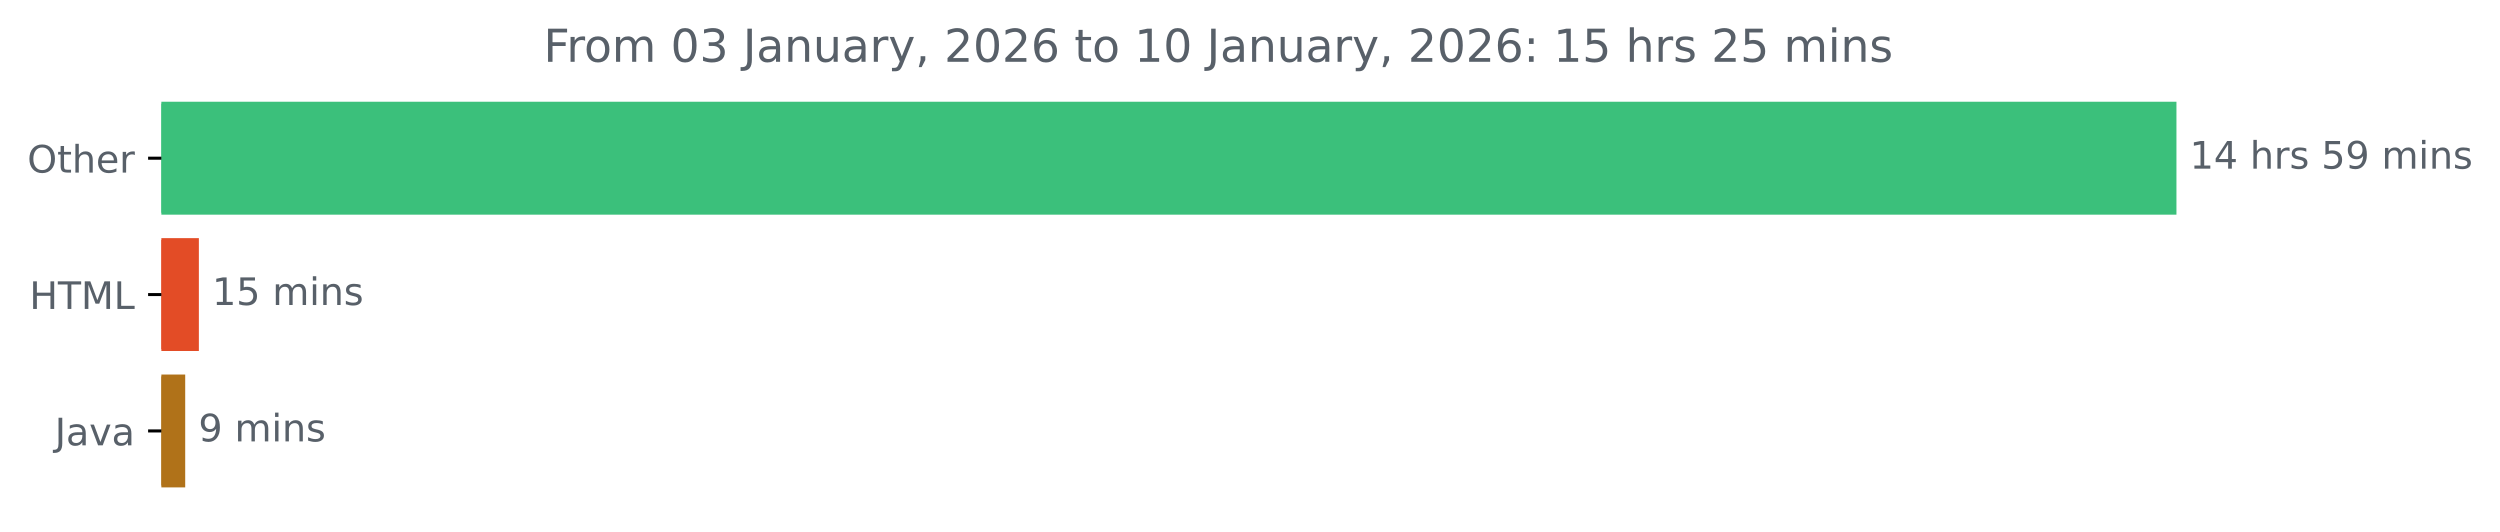
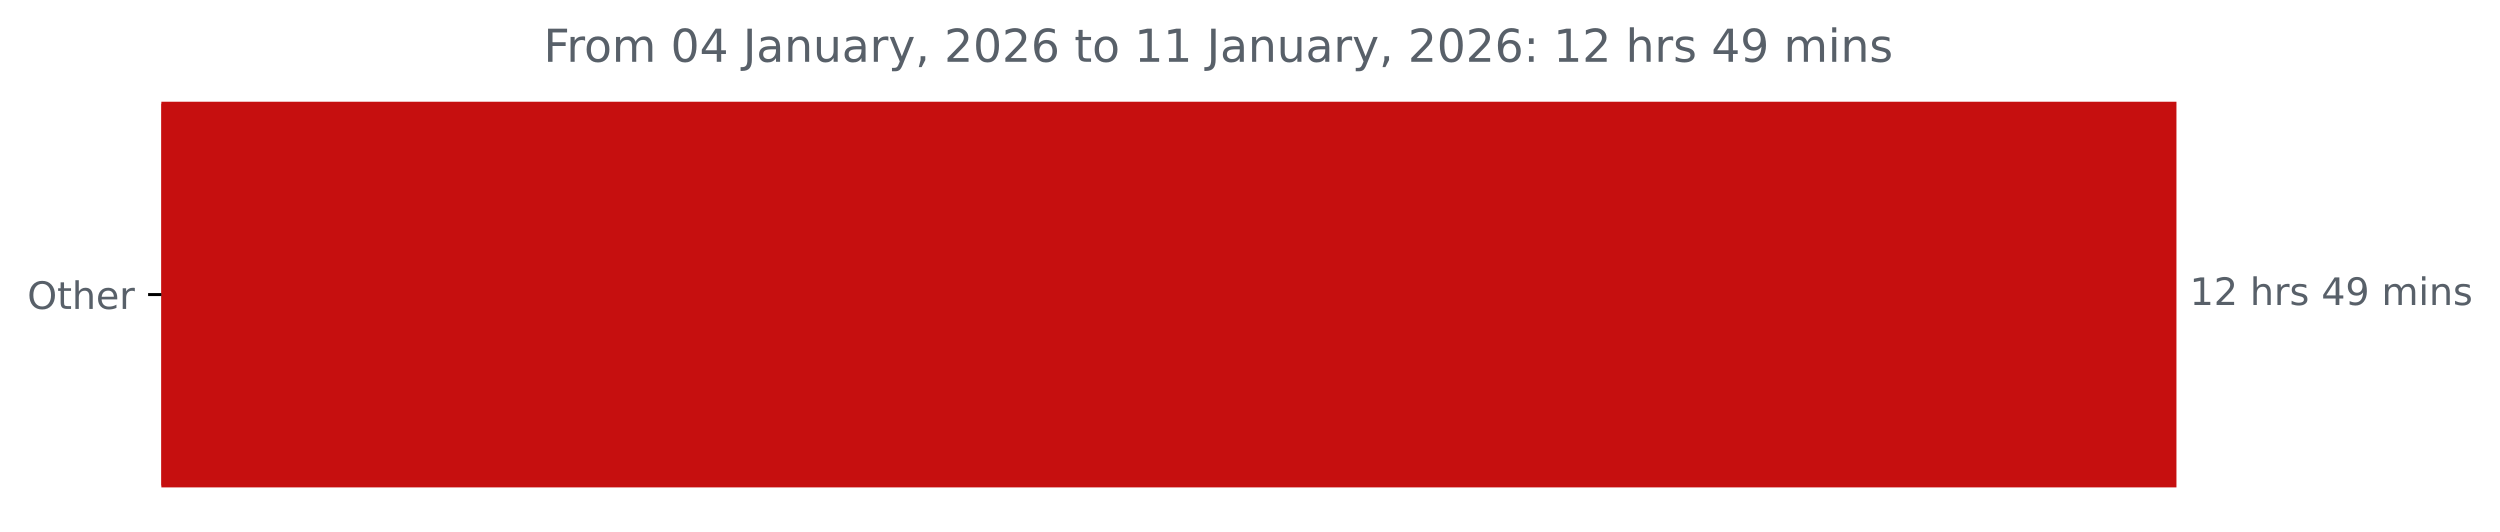
<svg xmlns="http://www.w3.org/2000/svg" xmlns:xlink="http://www.w3.org/1999/xlink" width="659.93pt" height="140.398pt" viewBox="0 0 659.93 140.398" version="1.1">
  <defs>
    <style type="text/css">*{stroke-linejoin: round; stroke-linecap: butt}</style>
  </defs>
  <g id="figure_1">
    <g id="patch_1">
      <path d="M 0 140.398  L 659.93 140.398  L 659.93 0  L 0 0  L 0 140.398  z " style="fill: none" />
    </g>
    <g id="axes_1">
      <g id="patch_2">
-         <path d="M 42.594 27.358  L 574.022 27.358  L 574.022 56.158  L 42.594 56.158  z " clip-path="url(#p5c7a5735f4)" style="fill: #3bc07b; stroke: #3bc07b; stroke-linejoin: miter" />
-       </g>
-       <g id="patch_3">
-         <path d="M 42.594 63.358  L 51.996 63.358  L 51.996 92.158  L 42.594 92.158  z " clip-path="url(#p5c7a5735f4)" style="fill: #e34c26; stroke: #e34c26; stroke-linejoin: miter" />
-       </g>
-       <g id="patch_4">
-         <path d="M 42.594 99.358  L 48.388 99.358  L 48.388 128.158  L 42.594 128.158  z " clip-path="url(#p5c7a5735f4)" style="fill: #b07219; stroke: #b07219; stroke-linejoin: miter" />
+         <path d="M 42.594 27.358  L 574.022 27.358  L 574.022 128.158  L 42.594 128.158  z " clip-path="url(#pad0e6ab903)" style="fill: #c60f0f; stroke: #c60f0f; stroke-linejoin: miter" />
      </g>
      <g id="matplotlib.axis_1" />
      <g id="matplotlib.axis_2">
        <g id="ytick_1">
          <g id="line2d_1">
            <defs>
-               <path id="m4b65dfe994" d="M 0 0  L -3.5 0  " style="stroke: #000000; stroke-width: 0.8" />
+               <path id="md58e0b5f23" d="M 0 0  L -3.5 0  " style="stroke: #000000; stroke-width: 0.8" />
            </defs>
            <g>
-               <use xlink:href="#m4b65dfe994" x="42.594" y="41.758" style="stroke: #000000; stroke-width: 0.8" />
+               <use xlink:href="#md58e0b5f23" x="42.594" y="77.758" style="stroke: #000000; stroke-width: 0.8" />
            </g>
          </g>
          <g id="text_1">
-             <g style="fill: #586069" transform="translate(7.2 45.55734) scale(0.1 -0.1)">
+             <g style="fill: #586069" transform="translate(7.2 81.55734) scale(0.1 -0.1)">
              <defs>
                <path id="DejaVuSans-4f" d="M 2522 4238  Q 1834 4238 1429 3725  Q 1025 3213 1025 2328  Q 1025 1447 1429 934  Q 1834 422 2522 422  Q 3209 422 3611 934  Q 4013 1447 4013 2328  Q 4013 3213 3611 3725  Q 3209 4238 2522 4238  z M 2522 4750  Q 3503 4750 4090 4092  Q 4678 3434 4678 2328  Q 4678 1225 4090 567  Q 3503 -91 2522 -91  Q 1538 -91 948 565  Q 359 1222 359 2328  Q 359 3434 948 4092  Q 1538 4750 2522 4750  z " transform="scale(0.015625)" />
                <path id="DejaVuSans-74" d="M 1172 4494  L 1172 3500  L 2356 3500  L 2356 3053  L 1172 3053  L 1172 1153  Q 1172 725 1289 603  Q 1406 481 1766 481  L 2356 481  L 2356 0  L 1766 0  Q 1100 0 847 248  Q 594 497 594 1153  L 594 3053  L 172 3053  L 172 3500  L 594 3500  L 594 4494  L 1172 4494  z " transform="scale(0.015625)" />
                <path id="DejaVuSans-68" d="M 3513 2113  L 3513 0  L 2938 0  L 2938 2094  Q 2938 2591 2744 2837  Q 2550 3084 2163 3084  Q 1697 3084 1428 2787  Q 1159 2491 1159 1978  L 1159 0  L 581 0  L 581 4863  L 1159 4863  L 1159 2956  Q 1366 3272 1645 3428  Q 1925 3584 2291 3584  Q 2894 3584 3203 3211  Q 3513 2838 3513 2113  z " transform="scale(0.015625)" />
                <path id="DejaVuSans-65" d="M 3597 1894  L 3597 1613  L 953 1613  Q 991 1019 1311 708  Q 1631 397 2203 397  Q 2534 397 2845 478  Q 3156 559 3463 722  L 3463 178  Q 3153 47 2828 -22  Q 2503 -91 2169 -91  Q 1331 -91 842 396  Q 353 884 353 1716  Q 353 2575 817 3079  Q 1281 3584 2069 3584  Q 2775 3584 3186 3129  Q 3597 2675 3597 1894  z M 3022 2063  Q 3016 2534 2758 2815  Q 2500 3097 2075 3097  Q 1594 3097 1305 2825  Q 1016 2553 972 2059  L 3022 2063  z " transform="scale(0.015625)" />
                <path id="DejaVuSans-72" d="M 2631 2963  Q 2534 3019 2420 3045  Q 2306 3072 2169 3072  Q 1681 3072 1420 2755  Q 1159 2438 1159 1844  L 1159 0  L 581 0  L 581 3500  L 1159 3500  L 1159 2956  Q 1341 3275 1631 3429  Q 1922 3584 2338 3584  Q 2397 3584 2469 3576  Q 2541 3569 2628 3553  L 2631 2963  z " transform="scale(0.015625)" />
              </defs>
              <use xlink:href="#DejaVuSans-4f" />
              <use xlink:href="#DejaVuSans-74" x="78.711" />
              <use xlink:href="#DejaVuSans-68" x="117.92" />
              <use xlink:href="#DejaVuSans-65" x="181.299" />
              <use xlink:href="#DejaVuSans-72" x="242.822" />
            </g>
          </g>
        </g>
-         <g id="ytick_2">
-           <g id="line2d_2">
-             <g>
-               <use xlink:href="#m4b65dfe994" x="42.594" y="77.758" style="stroke: #000000; stroke-width: 0.8" />
-             </g>
-           </g>
-           <g id="text_2">
-             <g style="fill: #586069" transform="translate(7.765625 81.55734) scale(0.1 -0.1)">
-               <defs>
-                 <path id="DejaVuSans-48" d="M 628 4666  L 1259 4666  L 1259 2753  L 3553 2753  L 3553 4666  L 4184 4666  L 4184 0  L 3553 0  L 3553 2222  L 1259 2222  L 1259 0  L 628 0  L 628 4666  z " transform="scale(0.015625)" />
-                 <path id="DejaVuSans-54" d="M -19 4666  L 3928 4666  L 3928 4134  L 2272 4134  L 2272 0  L 1638 0  L 1638 4134  L -19 4134  L -19 4666  z " transform="scale(0.015625)" />
-                 <path id="DejaVuSans-4d" d="M 628 4666  L 1569 4666  L 2759 1491  L 3956 4666  L 4897 4666  L 4897 0  L 4281 0  L 4281 4097  L 3078 897  L 2444 897  L 1241 4097  L 1241 0  L 628 0  L 628 4666  z " transform="scale(0.015625)" />
-                 <path id="DejaVuSans-4c" d="M 628 4666  L 1259 4666  L 1259 531  L 3531 531  L 3531 0  L 628 0  L 628 4666  z " transform="scale(0.015625)" />
-               </defs>
-               <use xlink:href="#DejaVuSans-48" />
-               <use xlink:href="#DejaVuSans-54" x="75.195" />
-               <use xlink:href="#DejaVuSans-4d" x="136.279" />
-               <use xlink:href="#DejaVuSans-4c" x="222.559" />
-             </g>
-           </g>
-         </g>
-         <g id="ytick_3">
-           <g id="line2d_3">
-             <g>
-               <use xlink:href="#m4b65dfe994" x="42.594" y="113.758" style="stroke: #000000; stroke-width: 0.8" />
-             </g>
-           </g>
-           <g id="text_3">
-             <g style="fill: #586069" transform="translate(14.46875 117.5573) scale(0.1 -0.1)">
-               <defs>
-                 <path id="DejaVuSans-4a" d="M 628 4666  L 1259 4666  L 1259 325  Q 1259 -519 939 -900  Q 619 -1281 -91 -1281  L -331 -1281  L -331 -750  L -134 -750  Q 284 -750 456 -515  Q 628 -281 628 325  L 628 4666  z " transform="scale(0.015625)" />
-                 <path id="DejaVuSans-61" d="M 2194 1759  Q 1497 1759 1228 1600  Q 959 1441 959 1056  Q 959 750 1161 570  Q 1363 391 1709 391  Q 2188 391 2477 730  Q 2766 1069 2766 1631  L 2766 1759  L 2194 1759  z M 3341 1997  L 3341 0  L 2766 0  L 2766 531  Q 2569 213 2275 61  Q 1981 -91 1556 -91  Q 1019 -91 701 211  Q 384 513 384 1019  Q 384 1609 779 1909  Q 1175 2209 1959 2209  L 2766 2209  L 2766 2266  Q 2766 2663 2505 2880  Q 2244 3097 1772 3097  Q 1472 3097 1187 3025  Q 903 2953 641 2809  L 641 3341  Q 956 3463 1253 3523  Q 1550 3584 1831 3584  Q 2591 3584 2966 3190  Q 3341 2797 3341 1997  z " transform="scale(0.015625)" />
-                 <path id="DejaVuSans-76" d="M 191 3500  L 800 3500  L 1894 563  L 2988 3500  L 3597 3500  L 2284 0  L 1503 0  L 191 3500  z " transform="scale(0.015625)" />
-               </defs>
-               <use xlink:href="#DejaVuSans-4a" />
-               <use xlink:href="#DejaVuSans-61" x="29.492" />
-               <use xlink:href="#DejaVuSans-76" x="90.771" />
-               <use xlink:href="#DejaVuSans-61" x="149.951" />
-             </g>
-           </g>
-         </g>
      </g>
-       <g id="text_4">
-         <g style="fill: #586069" transform="translate(578.0223 44.5175) scale(0.1 -0.1)">
+       <g id="text_2">
+         <g style="fill: #586069" transform="translate(578.0223 80.5175) scale(0.1 -0.1)">
          <defs>
            <path id="DejaVuSans-31" d="M 794 531  L 1825 531  L 1825 4091  L 703 3866  L 703 4441  L 1819 4666  L 2450 4666  L 2450 531  L 3481 531  L 3481 0  L 794 0  L 794 531  z " transform="scale(0.015625)" />
-             <path id="DejaVuSans-34" d="M 2419 4116  L 825 1625  L 2419 1625  L 2419 4116  z M 2253 4666  L 3047 4666  L 3047 1625  L 3713 1625  L 3713 1100  L 3047 1100  L 3047 0  L 2419 0  L 2419 1100  L 313 1100  L 313 1709  L 2253 4666  z " transform="scale(0.015625)" />
+             <path id="DejaVuSans-32" d="M 1228 531  L 3431 531  L 3431 0  L 469 0  L 469 531  Q 828 903 1448 1529  Q 2069 2156 2228 2338  Q 2531 2678 2651 2914  Q 2772 3150 2772 3378  Q 2772 3750 2511 3984  Q 2250 4219 1831 4219  Q 1534 4219 1204 4116  Q 875 4013 500 3803  L 500 4441  Q 881 4594 1212 4672  Q 1544 4750 1819 4750  Q 2544 4750 2975 4387  Q 3406 4025 3406 3419  Q 3406 3131 3298 2873  Q 3191 2616 2906 2266  Q 2828 2175 2409 1742  Q 1991 1309 1228 531  z " transform="scale(0.015625)" />
            <path id="DejaVuSans-20" transform="scale(0.015625)" />
            <path id="DejaVuSans-73" d="M 2834 3397  L 2834 2853  Q 2591 2978 2328 3040  Q 2066 3103 1784 3103  Q 1356 3103 1142 2972  Q 928 2841 928 2578  Q 928 2378 1081 2264  Q 1234 2150 1697 2047  L 1894 2003  Q 2506 1872 2764 1633  Q 3022 1394 3022 966  Q 3022 478 2636 193  Q 2250 -91 1575 -91  Q 1294 -91 989 -36  Q 684 19 347 128  L 347 722  Q 666 556 975 473  Q 1284 391 1588 391  Q 1994 391 2212 530  Q 2431 669 2431 922  Q 2431 1156 2273 1281  Q 2116 1406 1581 1522  L 1381 1569  Q 847 1681 609 1914  Q 372 2147 372 2553  Q 372 3047 722 3315  Q 1072 3584 1716 3584  Q 2034 3584 2315 3537  Q 2597 3491 2834 3397  z " transform="scale(0.015625)" />
-             <path id="DejaVuSans-35" d="M 691 4666  L 3169 4666  L 3169 4134  L 1269 4134  L 1269 2991  Q 1406 3038 1543 3061  Q 1681 3084 1819 3084  Q 2600 3084 3056 2656  Q 3513 2228 3513 1497  Q 3513 744 3044 326  Q 2575 -91 1722 -91  Q 1428 -91 1123 -41  Q 819 9 494 109  L 494 744  Q 775 591 1075 516  Q 1375 441 1709 441  Q 2250 441 2565 725  Q 2881 1009 2881 1497  Q 2881 1984 2565 2268  Q 2250 2553 1709 2553  Q 1456 2553 1204 2497  Q 953 2441 691 2322  L 691 4666  z " transform="scale(0.015625)" />
+             <path id="DejaVuSans-34" d="M 2419 4116  L 825 1625  L 2419 1625  L 2419 4116  z M 2253 4666  L 3047 4666  L 3047 1625  L 3713 1625  L 3713 1100  L 3047 1100  L 3047 0  L 2419 0  L 2419 1100  L 313 1100  L 313 1709  L 2253 4666  z " transform="scale(0.015625)" />
            <path id="DejaVuSans-39" d="M 703 97  L 703 672  Q 941 559 1184 500  Q 1428 441 1663 441  Q 2288 441 2617 861  Q 2947 1281 2994 2138  Q 2813 1869 2534 1725  Q 2256 1581 1919 1581  Q 1219 1581 811 2004  Q 403 2428 403 3163  Q 403 3881 828 4315  Q 1253 4750 1959 4750  Q 2769 4750 3195 4129  Q 3622 3509 3622 2328  Q 3622 1225 3098 567  Q 2575 -91 1691 -91  Q 1453 -91 1209 -44  Q 966 3 703 97  z M 1959 2075  Q 2384 2075 2632 2365  Q 2881 2656 2881 3163  Q 2881 3666 2632 3958  Q 2384 4250 1959 4250  Q 1534 4250 1286 3958  Q 1038 3666 1038 3163  Q 1038 2656 1286 2365  Q 1534 2075 1959 2075  z " transform="scale(0.015625)" />
            <path id="DejaVuSans-6d" d="M 3328 2828  Q 3544 3216 3844 3400  Q 4144 3584 4550 3584  Q 5097 3584 5394 3201  Q 5691 2819 5691 2113  L 5691 0  L 5113 0  L 5113 2094  Q 5113 2597 4934 2840  Q 4756 3084 4391 3084  Q 3944 3084 3684 2787  Q 3425 2491 3425 1978  L 3425 0  L 2847 0  L 2847 2094  Q 2847 2600 2669 2842  Q 2491 3084 2119 3084  Q 1678 3084 1418 2786  Q 1159 2488 1159 1978  L 1159 0  L 581 0  L 581 3500  L 1159 3500  L 1159 2956  Q 1356 3278 1631 3431  Q 1906 3584 2284 3584  Q 2666 3584 2933 3390  Q 3200 3197 3328 2828  z " transform="scale(0.015625)" />
            <path id="DejaVuSans-69" d="M 603 3500  L 1178 3500  L 1178 0  L 603 0  L 603 3500  z M 603 4863  L 1178 4863  L 1178 4134  L 603 4134  L 603 4863  z " transform="scale(0.015625)" />
            <path id="DejaVuSans-6e" d="M 3513 2113  L 3513 0  L 2938 0  L 2938 2094  Q 2938 2591 2744 2837  Q 2550 3084 2163 3084  Q 1697 3084 1428 2787  Q 1159 2491 1159 1978  L 1159 0  L 581 0  L 581 3500  L 1159 3500  L 1159 2956  Q 1366 3272 1645 3428  Q 1925 3584 2291 3584  Q 2894 3584 3203 3211  Q 3513 2838 3513 2113  z " transform="scale(0.015625)" />
          </defs>
          <use xlink:href="#DejaVuSans-31" />
-           <use xlink:href="#DejaVuSans-34" x="63.623" />
+           <use xlink:href="#DejaVuSans-32" x="63.623" />
          <use xlink:href="#DejaVuSans-20" x="127.246" />
          <use xlink:href="#DejaVuSans-68" x="159.033" />
          <use xlink:href="#DejaVuSans-72" x="222.412" />
          <use xlink:href="#DejaVuSans-73" x="263.525" />
          <use xlink:href="#DejaVuSans-20" x="315.625" />
-           <use xlink:href="#DejaVuSans-35" x="347.412" />
+           <use xlink:href="#DejaVuSans-34" x="347.412" />
          <use xlink:href="#DejaVuSans-39" x="411.035" />
          <use xlink:href="#DejaVuSans-20" x="474.658" />
          <use xlink:href="#DejaVuSans-6d" x="506.445" />
          <use xlink:href="#DejaVuSans-69" x="603.857" />
          <use xlink:href="#DejaVuSans-6e" x="631.641" />
          <use xlink:href="#DejaVuSans-73" x="695.02" />
        </g>
      </g>
-       <g id="text_5">
-         <g style="fill: #586069" transform="translate(55.9957 80.5175) scale(0.1 -0.1)">
-           <use xlink:href="#DejaVuSans-31" />
-           <use xlink:href="#DejaVuSans-35" x="63.623" />
-           <use xlink:href="#DejaVuSans-20" x="127.246" />
-           <use xlink:href="#DejaVuSans-6d" x="159.033" />
-           <use xlink:href="#DejaVuSans-69" x="256.445" />
-           <use xlink:href="#DejaVuSans-6e" x="284.229" />
-           <use xlink:href="#DejaVuSans-73" x="347.607" />
-         </g>
-       </g>
-       <g id="text_6">
-         <g style="fill: #586069" transform="translate(52.38797 116.5175) scale(0.1 -0.1)">
-           <use xlink:href="#DejaVuSans-39" />
-           <use xlink:href="#DejaVuSans-20" x="63.623" />
-           <use xlink:href="#DejaVuSans-6d" x="95.41" />
-           <use xlink:href="#DejaVuSans-69" x="192.822" />
-           <use xlink:href="#DejaVuSans-6e" x="220.605" />
-           <use xlink:href="#DejaVuSans-73" x="283.984" />
-         </g>
-       </g>
-       <g id="text_7">
+       <g id="text_3">
        <g style="fill: #586069" transform="translate(143.4894 16.31812) scale(0.12 -0.12)">
          <defs>
            <path id="DejaVuSans-46" d="M 628 4666  L 3309 4666  L 3309 4134  L 1259 4134  L 1259 2759  L 3109 2759  L 3109 2228  L 1259 2228  L 1259 0  L 628 0  L 628 4666  z " transform="scale(0.015625)" />
            <path id="DejaVuSans-6f" d="M 1959 3097  Q 1497 3097 1228 2736  Q 959 2375 959 1747  Q 959 1119 1226 758  Q 1494 397 1959 397  Q 2419 397 2687 759  Q 2956 1122 2956 1747  Q 2956 2369 2687 2733  Q 2419 3097 1959 3097  z M 1959 3584  Q 2709 3584 3137 3096  Q 3566 2609 3566 1747  Q 3566 888 3137 398  Q 2709 -91 1959 -91  Q 1206 -91 779 398  Q 353 888 353 1747  Q 353 2609 779 3096  Q 1206 3584 1959 3584  z " transform="scale(0.015625)" />
            <path id="DejaVuSans-30" d="M 2034 4250  Q 1547 4250 1301 3770  Q 1056 3291 1056 2328  Q 1056 1369 1301 889  Q 1547 409 2034 409  Q 2525 409 2770 889  Q 3016 1369 3016 2328  Q 3016 3291 2770 3770  Q 2525 4250 2034 4250  z M 2034 4750  Q 2819 4750 3233 4129  Q 3647 3509 3647 2328  Q 3647 1150 3233 529  Q 2819 -91 2034 -91  Q 1250 -91 836 529  Q 422 1150 422 2328  Q 422 3509 836 4129  Q 1250 4750 2034 4750  z " transform="scale(0.015625)" />
-             <path id="DejaVuSans-33" d="M 2597 2516  Q 3050 2419 3304 2112  Q 3559 1806 3559 1356  Q 3559 666 3084 287  Q 2609 -91 1734 -91  Q 1441 -91 1130 -33  Q 819 25 488 141  L 488 750  Q 750 597 1062 519  Q 1375 441 1716 441  Q 2309 441 2620 675  Q 2931 909 2931 1356  Q 2931 1769 2642 2001  Q 2353 2234 1838 2234  L 1294 2234  L 1294 2753  L 1863 2753  Q 2328 2753 2575 2939  Q 2822 3125 2822 3475  Q 2822 3834 2567 4026  Q 2313 4219 1838 4219  Q 1578 4219 1281 4162  Q 984 4106 628 3988  L 628 4550  Q 988 4650 1302 4700  Q 1616 4750 1894 4750  Q 2613 4750 3031 4423  Q 3450 4097 3450 3541  Q 3450 3153 3228 2886  Q 3006 2619 2597 2516  z " transform="scale(0.015625)" />
+             <path id="DejaVuSans-4a" d="M 628 4666  L 1259 4666  L 1259 325  Q 1259 -519 939 -900  Q 619 -1281 -91 -1281  L -331 -1281  L -331 -750  L -134 -750  Q 284 -750 456 -515  Q 628 -281 628 325  L 628 4666  z " transform="scale(0.015625)" />
+             <path id="DejaVuSans-61" d="M 2194 1759  Q 1497 1759 1228 1600  Q 959 1441 959 1056  Q 959 750 1161 570  Q 1363 391 1709 391  Q 2188 391 2477 730  Q 2766 1069 2766 1631  L 2766 1759  L 2194 1759  z M 3341 1997  L 3341 0  L 2766 0  L 2766 531  Q 2569 213 2275 61  Q 1981 -91 1556 -91  Q 1019 -91 701 211  Q 384 513 384 1019  Q 384 1609 779 1909  Q 1175 2209 1959 2209  L 2766 2209  L 2766 2266  Q 2766 2663 2505 2880  Q 2244 3097 1772 3097  Q 1472 3097 1187 3025  Q 903 2953 641 2809  L 641 3341  Q 956 3463 1253 3523  Q 1550 3584 1831 3584  Q 2591 3584 2966 3190  Q 3341 2797 3341 1997  z " transform="scale(0.015625)" />
            <path id="DejaVuSans-75" d="M 544 1381  L 544 3500  L 1119 3500  L 1119 1403  Q 1119 906 1312 657  Q 1506 409 1894 409  Q 2359 409 2629 706  Q 2900 1003 2900 1516  L 2900 3500  L 3475 3500  L 3475 0  L 2900 0  L 2900 538  Q 2691 219 2414 64  Q 2138 -91 1772 -91  Q 1169 -91 856 284  Q 544 659 544 1381  z M 1991 3584  L 1991 3584  z " transform="scale(0.015625)" />
            <path id="DejaVuSans-79" d="M 2059 -325  Q 1816 -950 1584 -1140  Q 1353 -1331 966 -1331  L 506 -1331  L 506 -850  L 844 -850  Q 1081 -850 1212 -737  Q 1344 -625 1503 -206  L 1606 56  L 191 3500  L 800 3500  L 1894 763  L 2988 3500  L 3597 3500  L 2059 -325  z " transform="scale(0.015625)" />
            <path id="DejaVuSans-2c" d="M 750 794  L 1409 794  L 1409 256  L 897 -744  L 494 -744  L 750 256  L 750 794  z " transform="scale(0.015625)" />
-             <path id="DejaVuSans-32" d="M 1228 531  L 3431 531  L 3431 0  L 469 0  L 469 531  Q 828 903 1448 1529  Q 2069 2156 2228 2338  Q 2531 2678 2651 2914  Q 2772 3150 2772 3378  Q 2772 3750 2511 3984  Q 2250 4219 1831 4219  Q 1534 4219 1204 4116  Q 875 4013 500 3803  L 500 4441  Q 881 4594 1212 4672  Q 1544 4750 1819 4750  Q 2544 4750 2975 4387  Q 3406 4025 3406 3419  Q 3406 3131 3298 2873  Q 3191 2616 2906 2266  Q 2828 2175 2409 1742  Q 1991 1309 1228 531  z " transform="scale(0.015625)" />
            <path id="DejaVuSans-36" d="M 2113 2584  Q 1688 2584 1439 2293  Q 1191 2003 1191 1497  Q 1191 994 1439 701  Q 1688 409 2113 409  Q 2538 409 2786 701  Q 3034 994 3034 1497  Q 3034 2003 2786 2293  Q 2538 2584 2113 2584  z M 3366 4563  L 3366 3988  Q 3128 4100 2886 4159  Q 2644 4219 2406 4219  Q 1781 4219 1451 3797  Q 1122 3375 1075 2522  Q 1259 2794 1537 2939  Q 1816 3084 2150 3084  Q 2853 3084 3261 2657  Q 3669 2231 3669 1497  Q 3669 778 3244 343  Q 2819 -91 2113 -91  Q 1303 -91 875 529  Q 447 1150 447 2328  Q 447 3434 972 4092  Q 1497 4750 2381 4750  Q 2619 4750 2861 4703  Q 3103 4656 3366 4563  z " transform="scale(0.015625)" />
            <path id="DejaVuSans-3a" d="M 750 794  L 1409 794  L 1409 0  L 750 0  L 750 794  z M 750 3309  L 1409 3309  L 1409 2516  L 750 2516  L 750 3309  z " transform="scale(0.015625)" />
          </defs>
          <use xlink:href="#DejaVuSans-46" />
          <use xlink:href="#DejaVuSans-72" x="50.27" />
          <use xlink:href="#DejaVuSans-6f" x="89.133" />
          <use xlink:href="#DejaVuSans-6d" x="150.314" />
          <use xlink:href="#DejaVuSans-20" x="247.727" />
          <use xlink:href="#DejaVuSans-30" x="279.514" />
-           <use xlink:href="#DejaVuSans-33" x="343.137" />
+           <use xlink:href="#DejaVuSans-34" x="343.137" />
          <use xlink:href="#DejaVuSans-20" x="406.76" />
          <use xlink:href="#DejaVuSans-4a" x="438.547" />
          <use xlink:href="#DejaVuSans-61" x="468.039" />
          <use xlink:href="#DejaVuSans-6e" x="529.318" />
          <use xlink:href="#DejaVuSans-75" x="592.697" />
          <use xlink:href="#DejaVuSans-61" x="656.076" />
          <use xlink:href="#DejaVuSans-72" x="717.355" />
          <use xlink:href="#DejaVuSans-79" x="758.469" />
          <use xlink:href="#DejaVuSans-2c" x="817.648" />
          <use xlink:href="#DejaVuSans-20" x="849.436" />
          <use xlink:href="#DejaVuSans-32" x="881.223" />
          <use xlink:href="#DejaVuSans-30" x="944.846" />
          <use xlink:href="#DejaVuSans-32" x="1008.469" />
          <use xlink:href="#DejaVuSans-36" x="1072.092" />
          <use xlink:href="#DejaVuSans-20" x="1135.715" />
          <use xlink:href="#DejaVuSans-74" x="1167.502" />
          <use xlink:href="#DejaVuSans-6f" x="1206.711" />
          <use xlink:href="#DejaVuSans-20" x="1267.893" />
          <use xlink:href="#DejaVuSans-31" x="1299.68" />
-           <use xlink:href="#DejaVuSans-30" x="1363.303" />
+           <use xlink:href="#DejaVuSans-31" x="1363.303" />
          <use xlink:href="#DejaVuSans-20" x="1426.926" />
          <use xlink:href="#DejaVuSans-4a" x="1458.713" />
          <use xlink:href="#DejaVuSans-61" x="1488.205" />
          <use xlink:href="#DejaVuSans-6e" x="1549.484" />
          <use xlink:href="#DejaVuSans-75" x="1612.863" />
          <use xlink:href="#DejaVuSans-61" x="1676.242" />
          <use xlink:href="#DejaVuSans-72" x="1737.521" />
          <use xlink:href="#DejaVuSans-79" x="1778.635" />
          <use xlink:href="#DejaVuSans-2c" x="1837.814" />
          <use xlink:href="#DejaVuSans-20" x="1869.602" />
          <use xlink:href="#DejaVuSans-32" x="1901.389" />
          <use xlink:href="#DejaVuSans-30" x="1965.012" />
          <use xlink:href="#DejaVuSans-32" x="2028.635" />
          <use xlink:href="#DejaVuSans-36" x="2092.258" />
          <use xlink:href="#DejaVuSans-3a" x="2155.881" />
          <use xlink:href="#DejaVuSans-20" x="2189.572" />
          <use xlink:href="#DejaVuSans-31" x="2221.359" />
-           <use xlink:href="#DejaVuSans-35" x="2284.982" />
+           <use xlink:href="#DejaVuSans-32" x="2284.982" />
          <use xlink:href="#DejaVuSans-20" x="2348.605" />
          <use xlink:href="#DejaVuSans-68" x="2380.393" />
          <use xlink:href="#DejaVuSans-72" x="2443.771" />
          <use xlink:href="#DejaVuSans-73" x="2484.885" />
          <use xlink:href="#DejaVuSans-20" x="2536.984" />
-           <use xlink:href="#DejaVuSans-32" x="2568.771" />
-           <use xlink:href="#DejaVuSans-35" x="2632.395" />
+           <use xlink:href="#DejaVuSans-34" x="2568.771" />
+           <use xlink:href="#DejaVuSans-39" x="2632.395" />
          <use xlink:href="#DejaVuSans-20" x="2696.018" />
          <use xlink:href="#DejaVuSans-6d" x="2727.805" />
          <use xlink:href="#DejaVuSans-69" x="2825.217" />
          <use xlink:href="#DejaVuSans-6e" x="2853" />
          <use xlink:href="#DejaVuSans-73" x="2916.379" />
        </g>
      </g>
    </g>
  </g>
  <defs>
-     <clipPath id="p5c7a5735f4">
+     <clipPath id="pad0e6ab903">
      <rect x="42.594" y="22.318" width="558" height="110.88" />
    </clipPath>
  </defs>
</svg>
